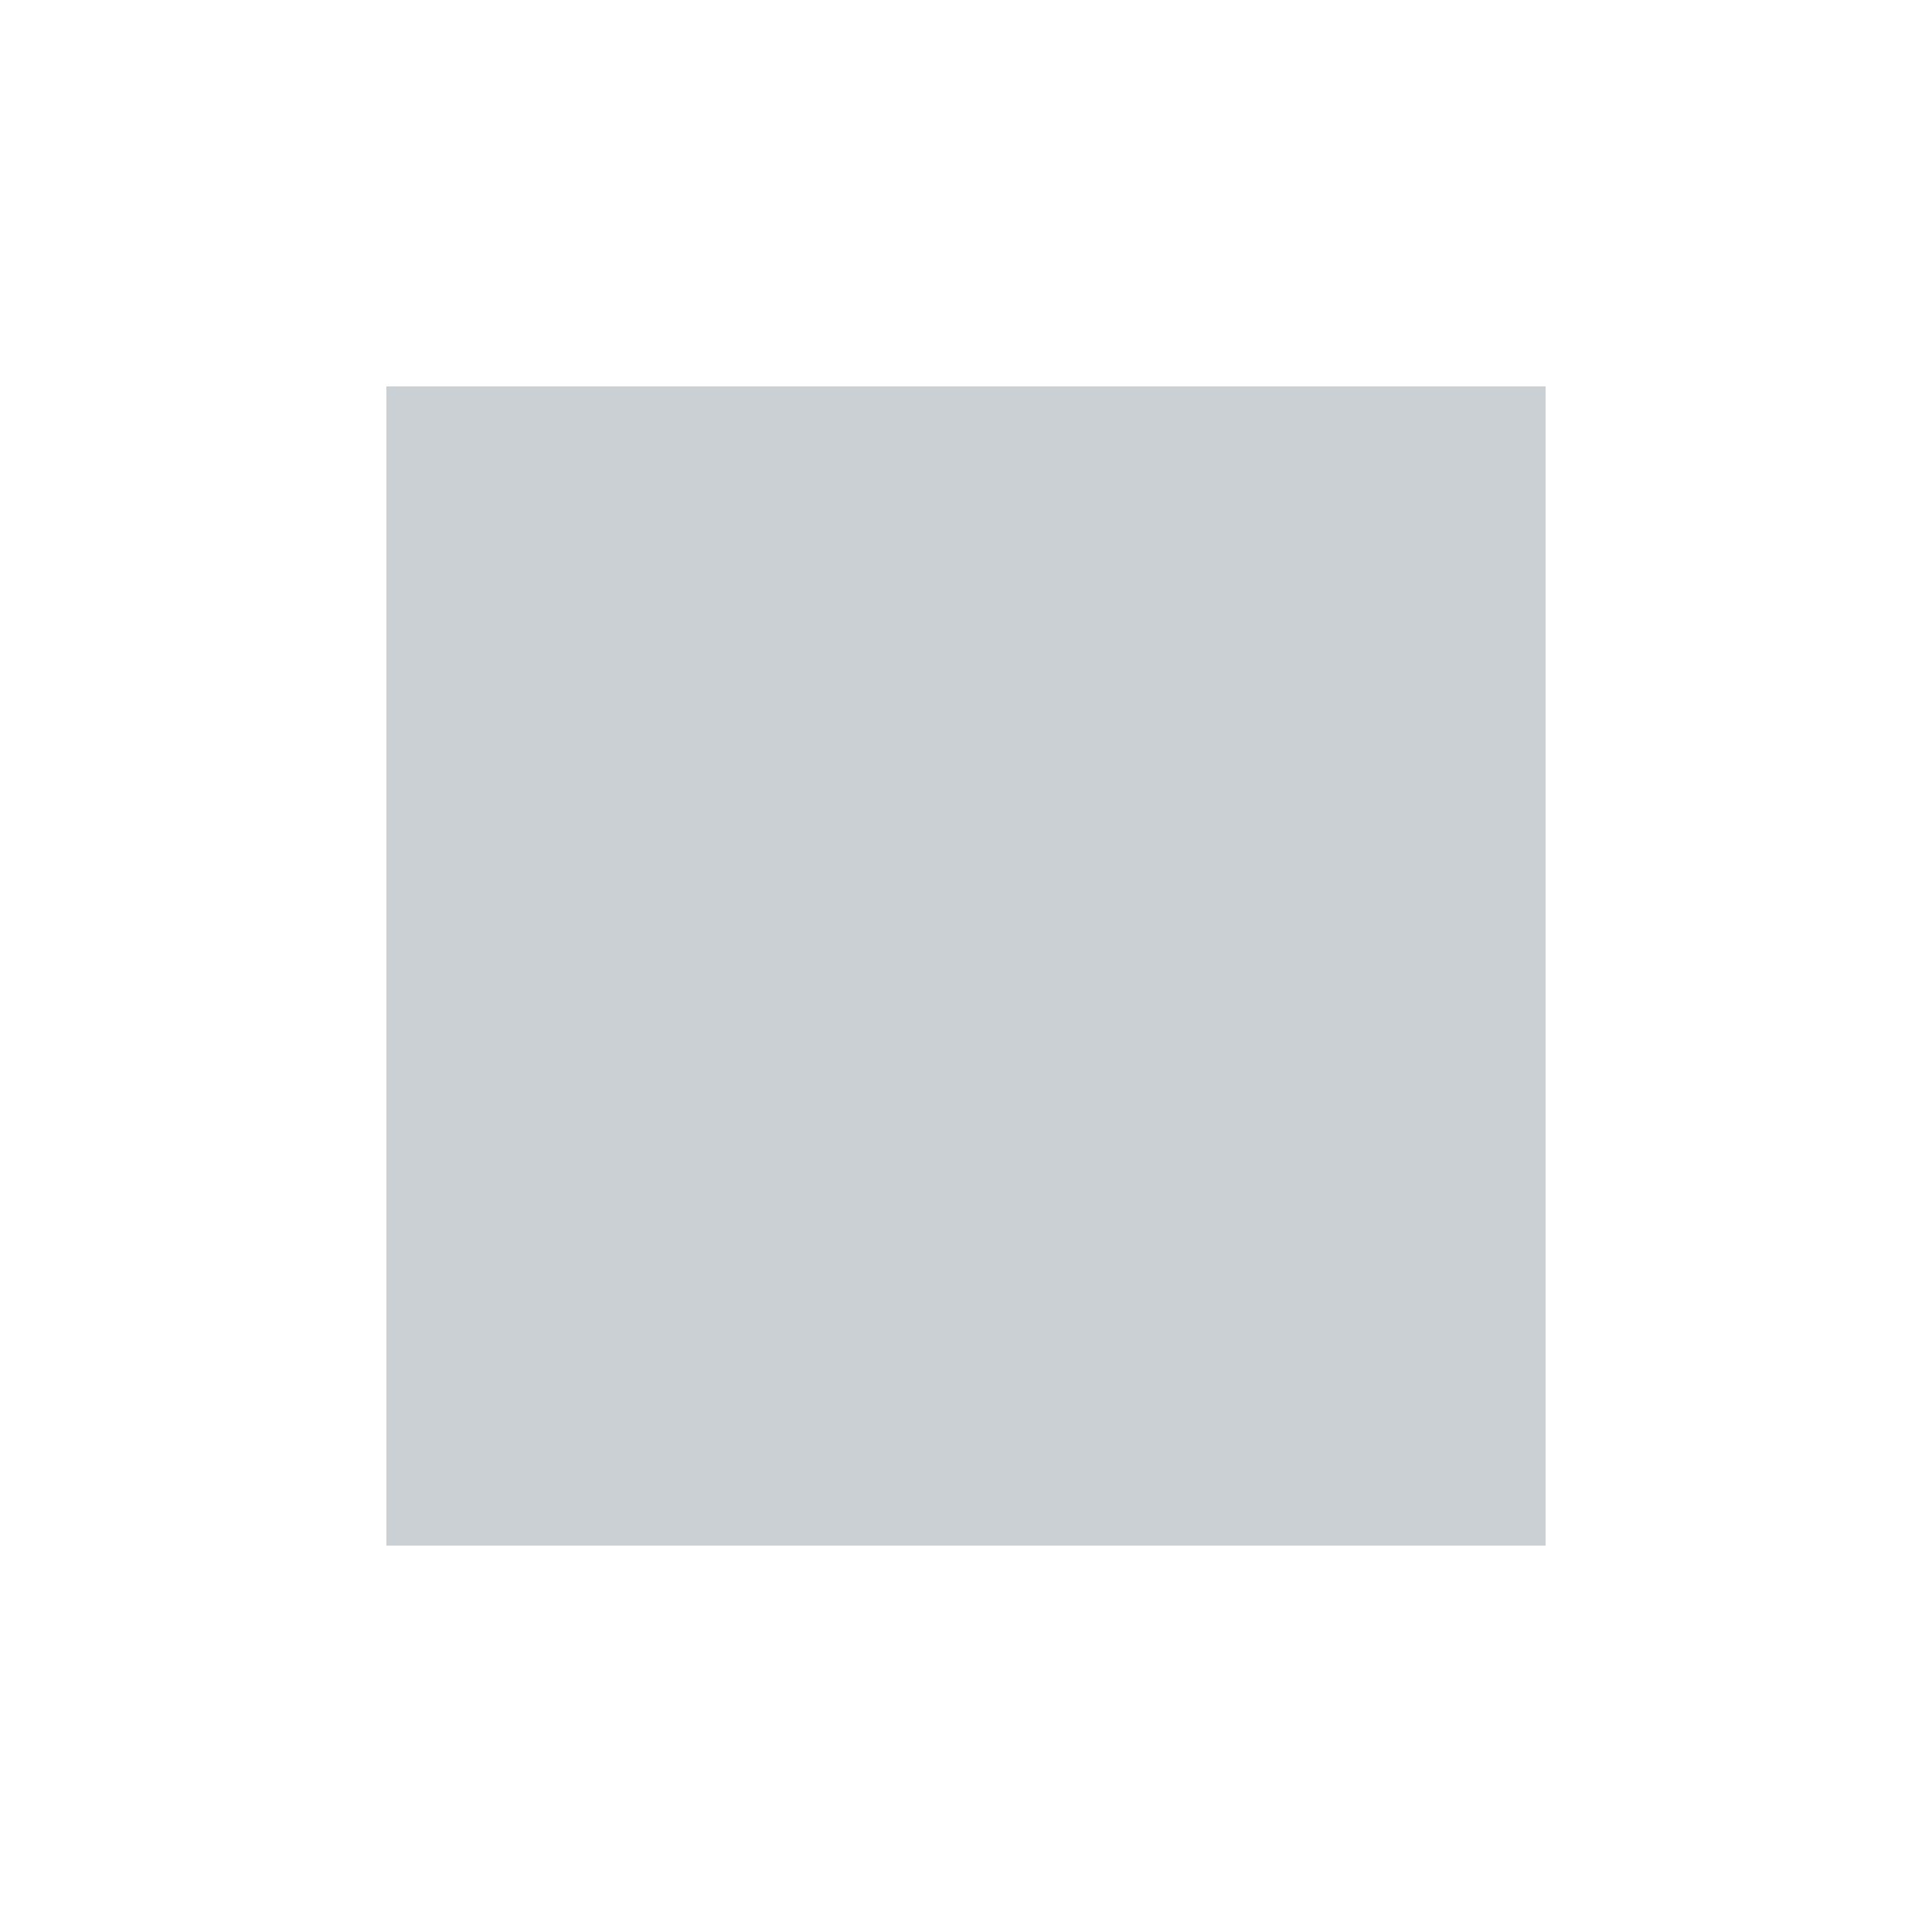
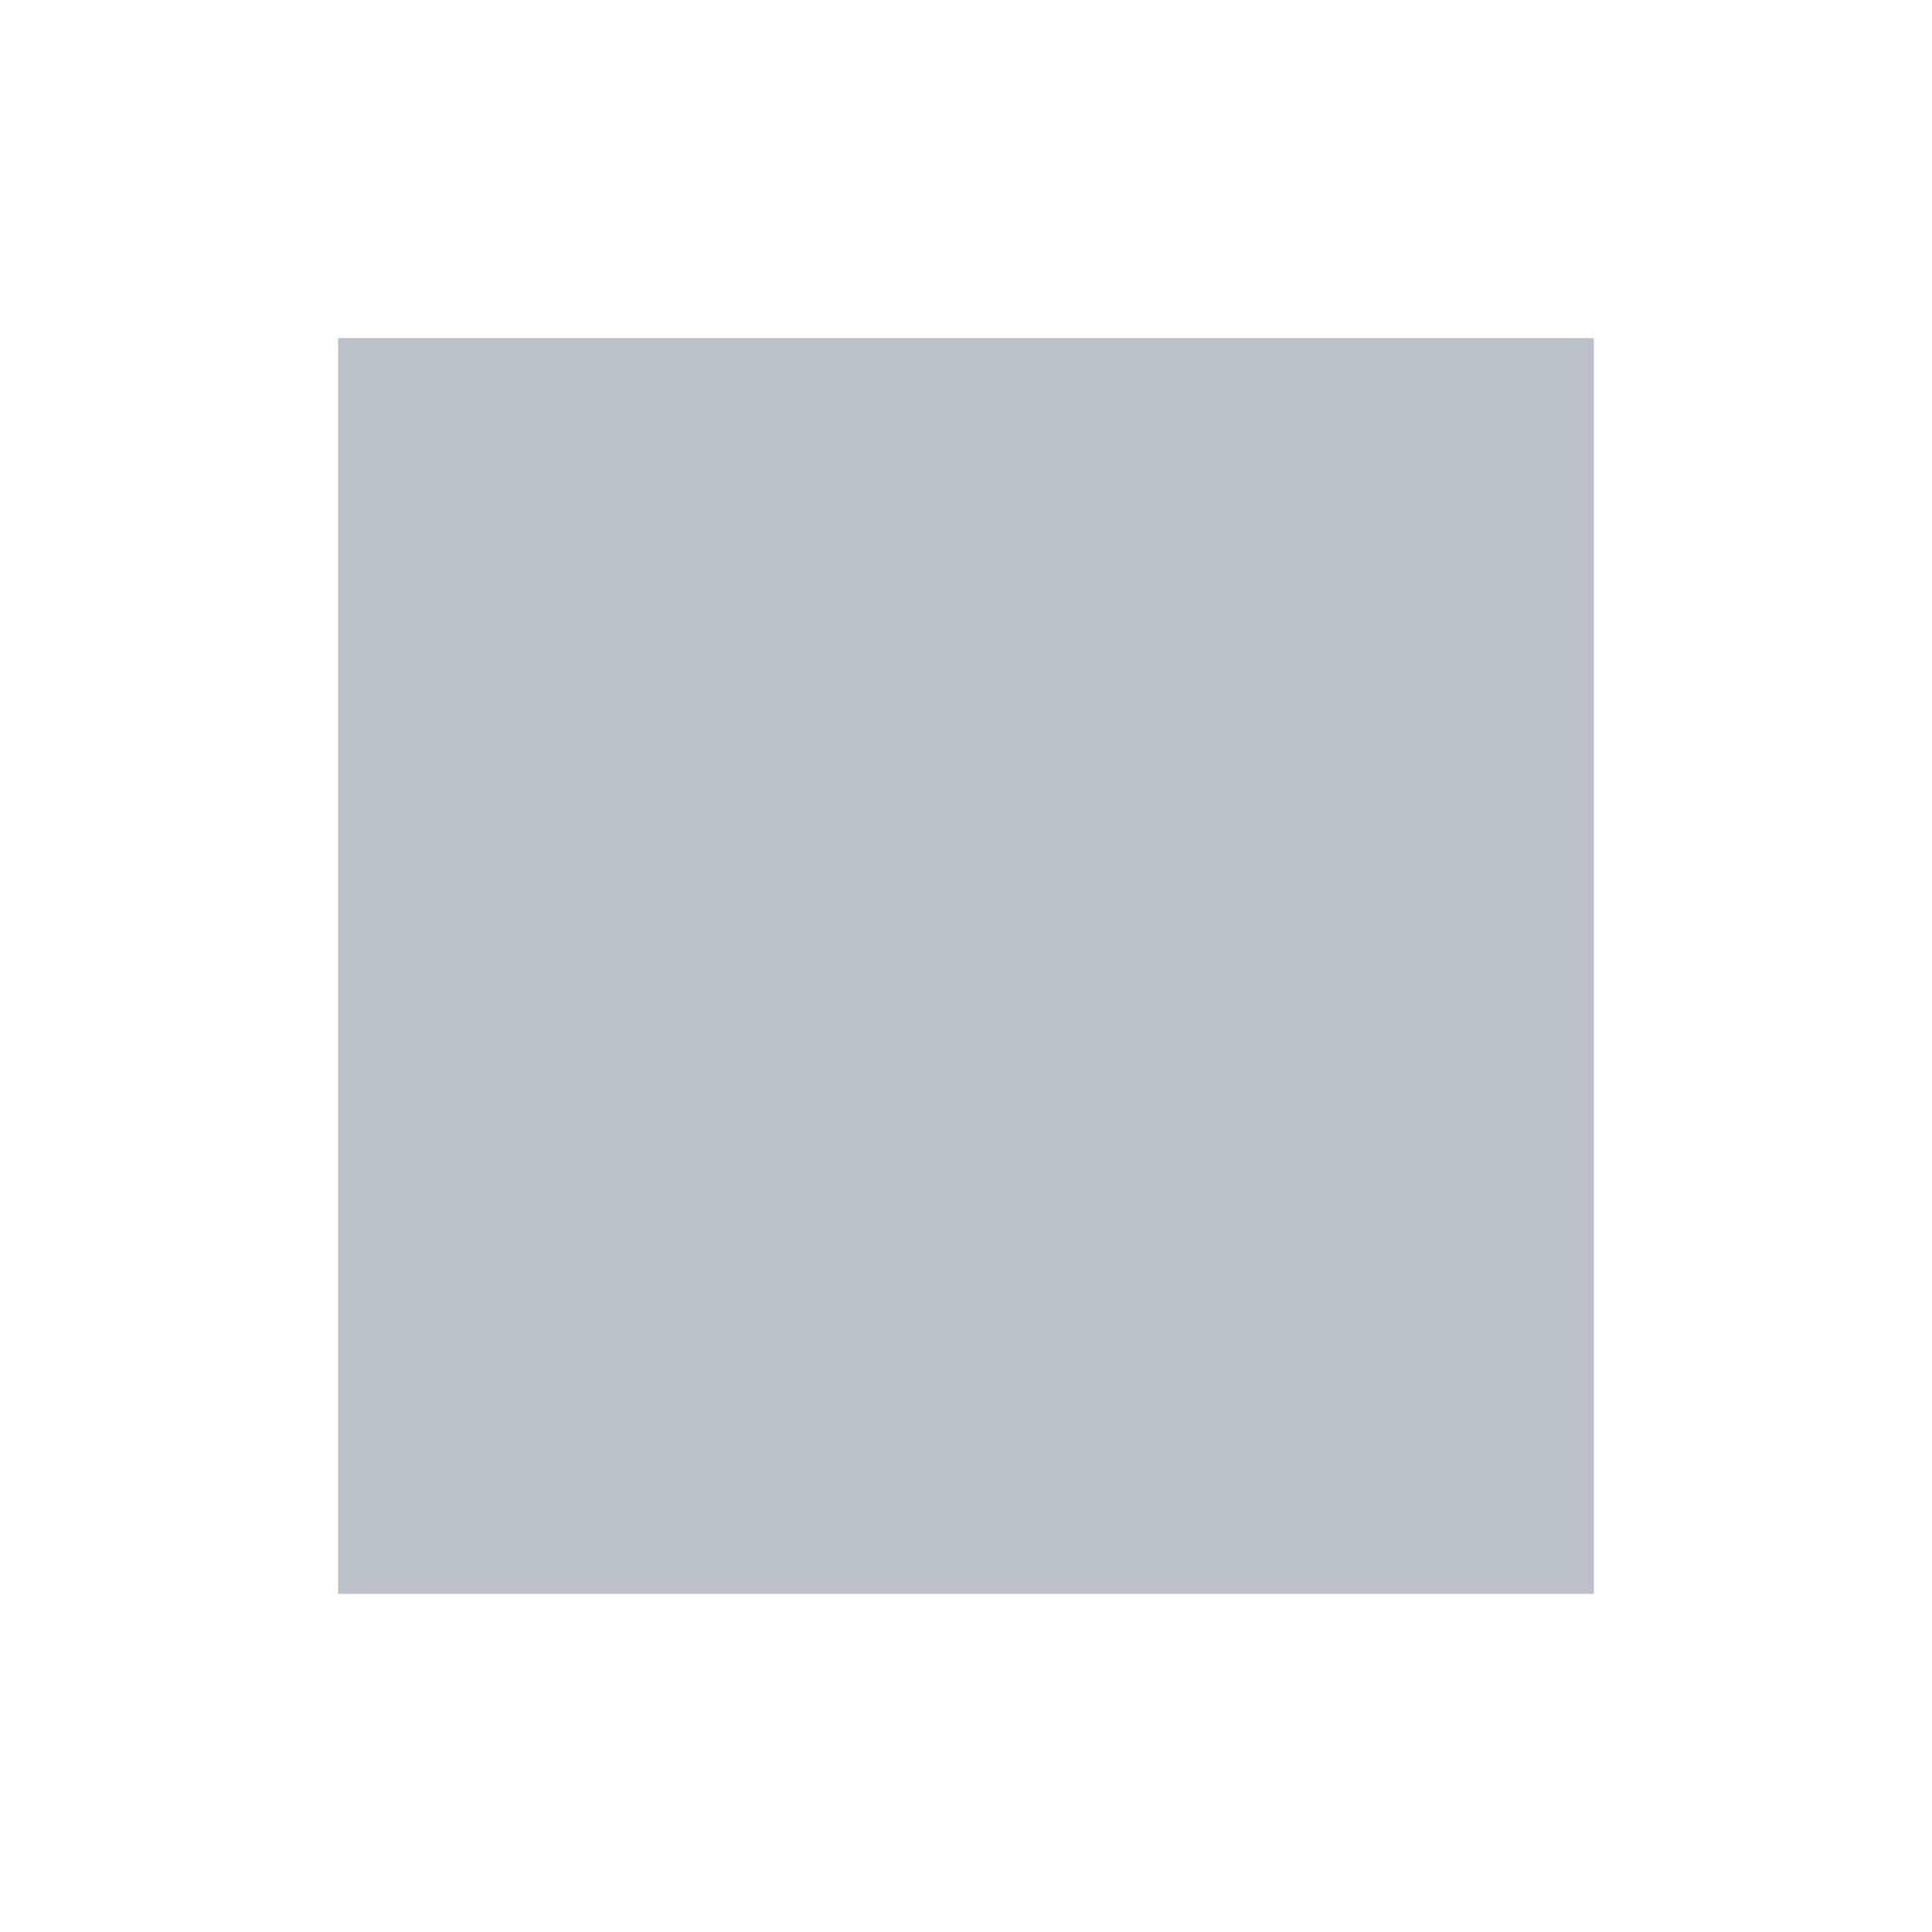
- <svg xmlns="http://www.w3.org/2000/svg" viewBox="0 0 20 20" fill="#cbd0d4">
-   <path d="M4 4h12v12H4z" />
+ <svg xmlns="http://www.w3.org/2000/svg" viewBox="0 0 20 20" fill="#b9c0c7">
+   <path d="M3.5 3.5h13v13h-13z" />
</svg>
